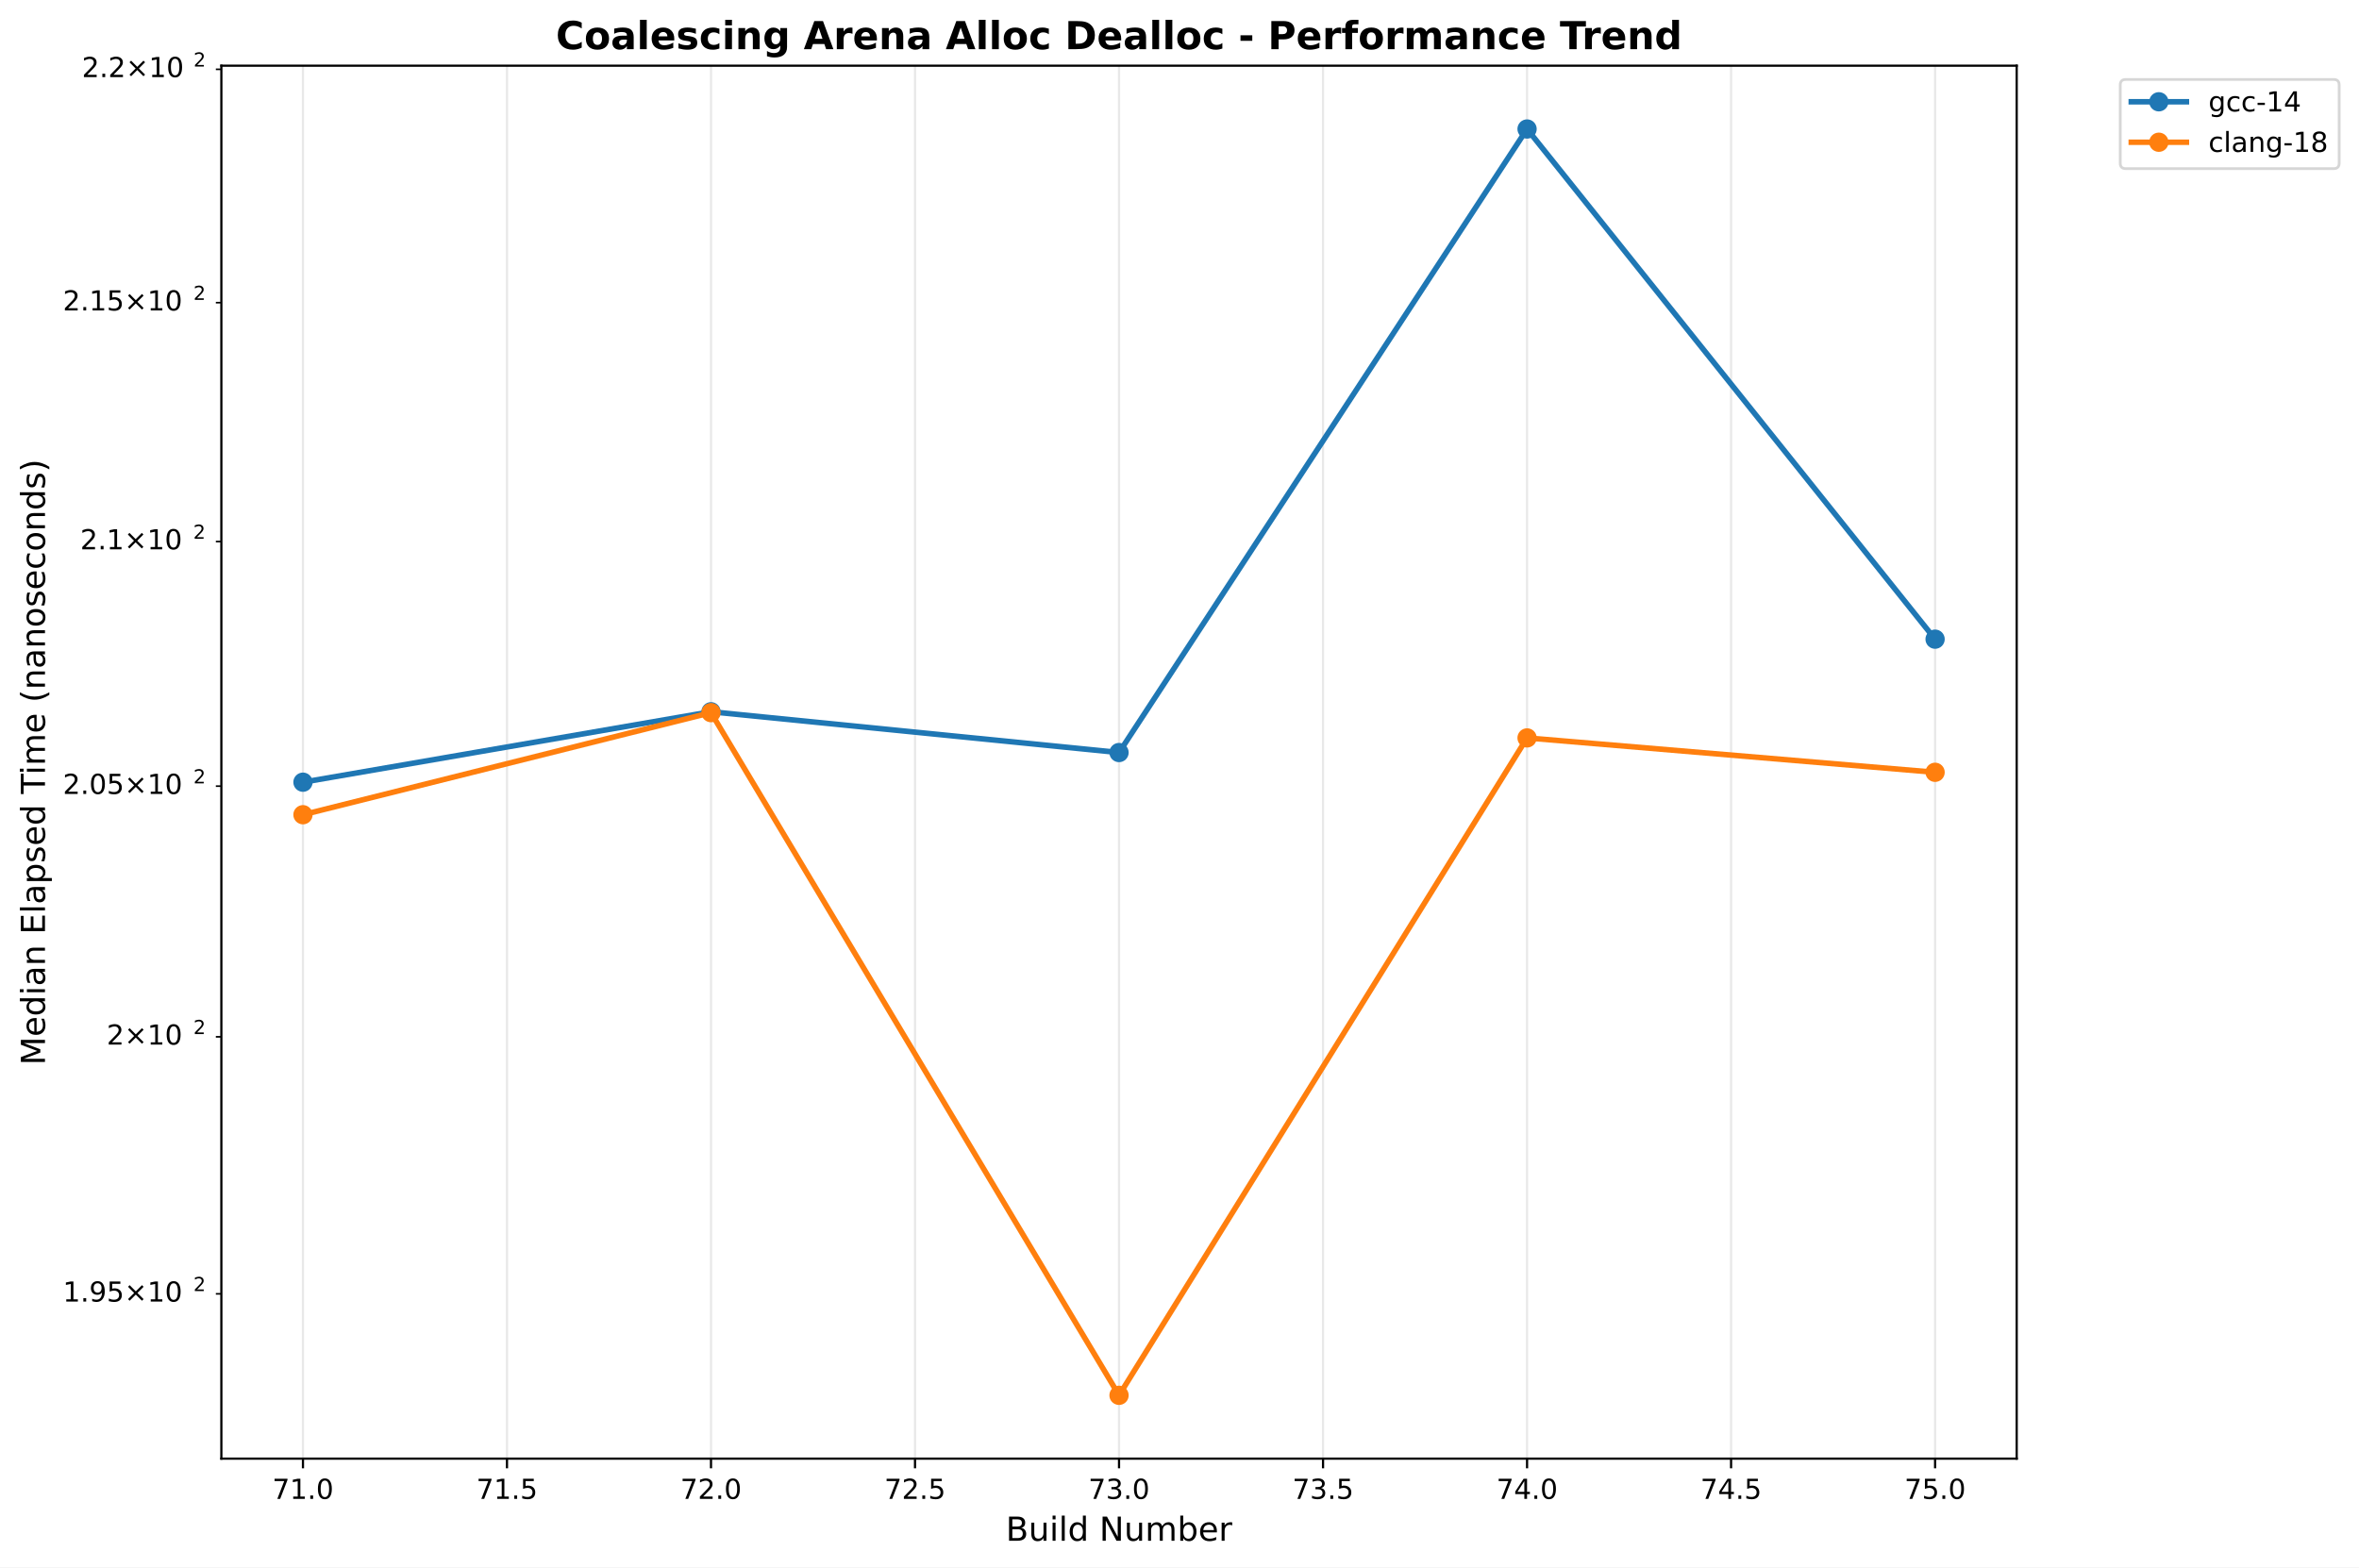
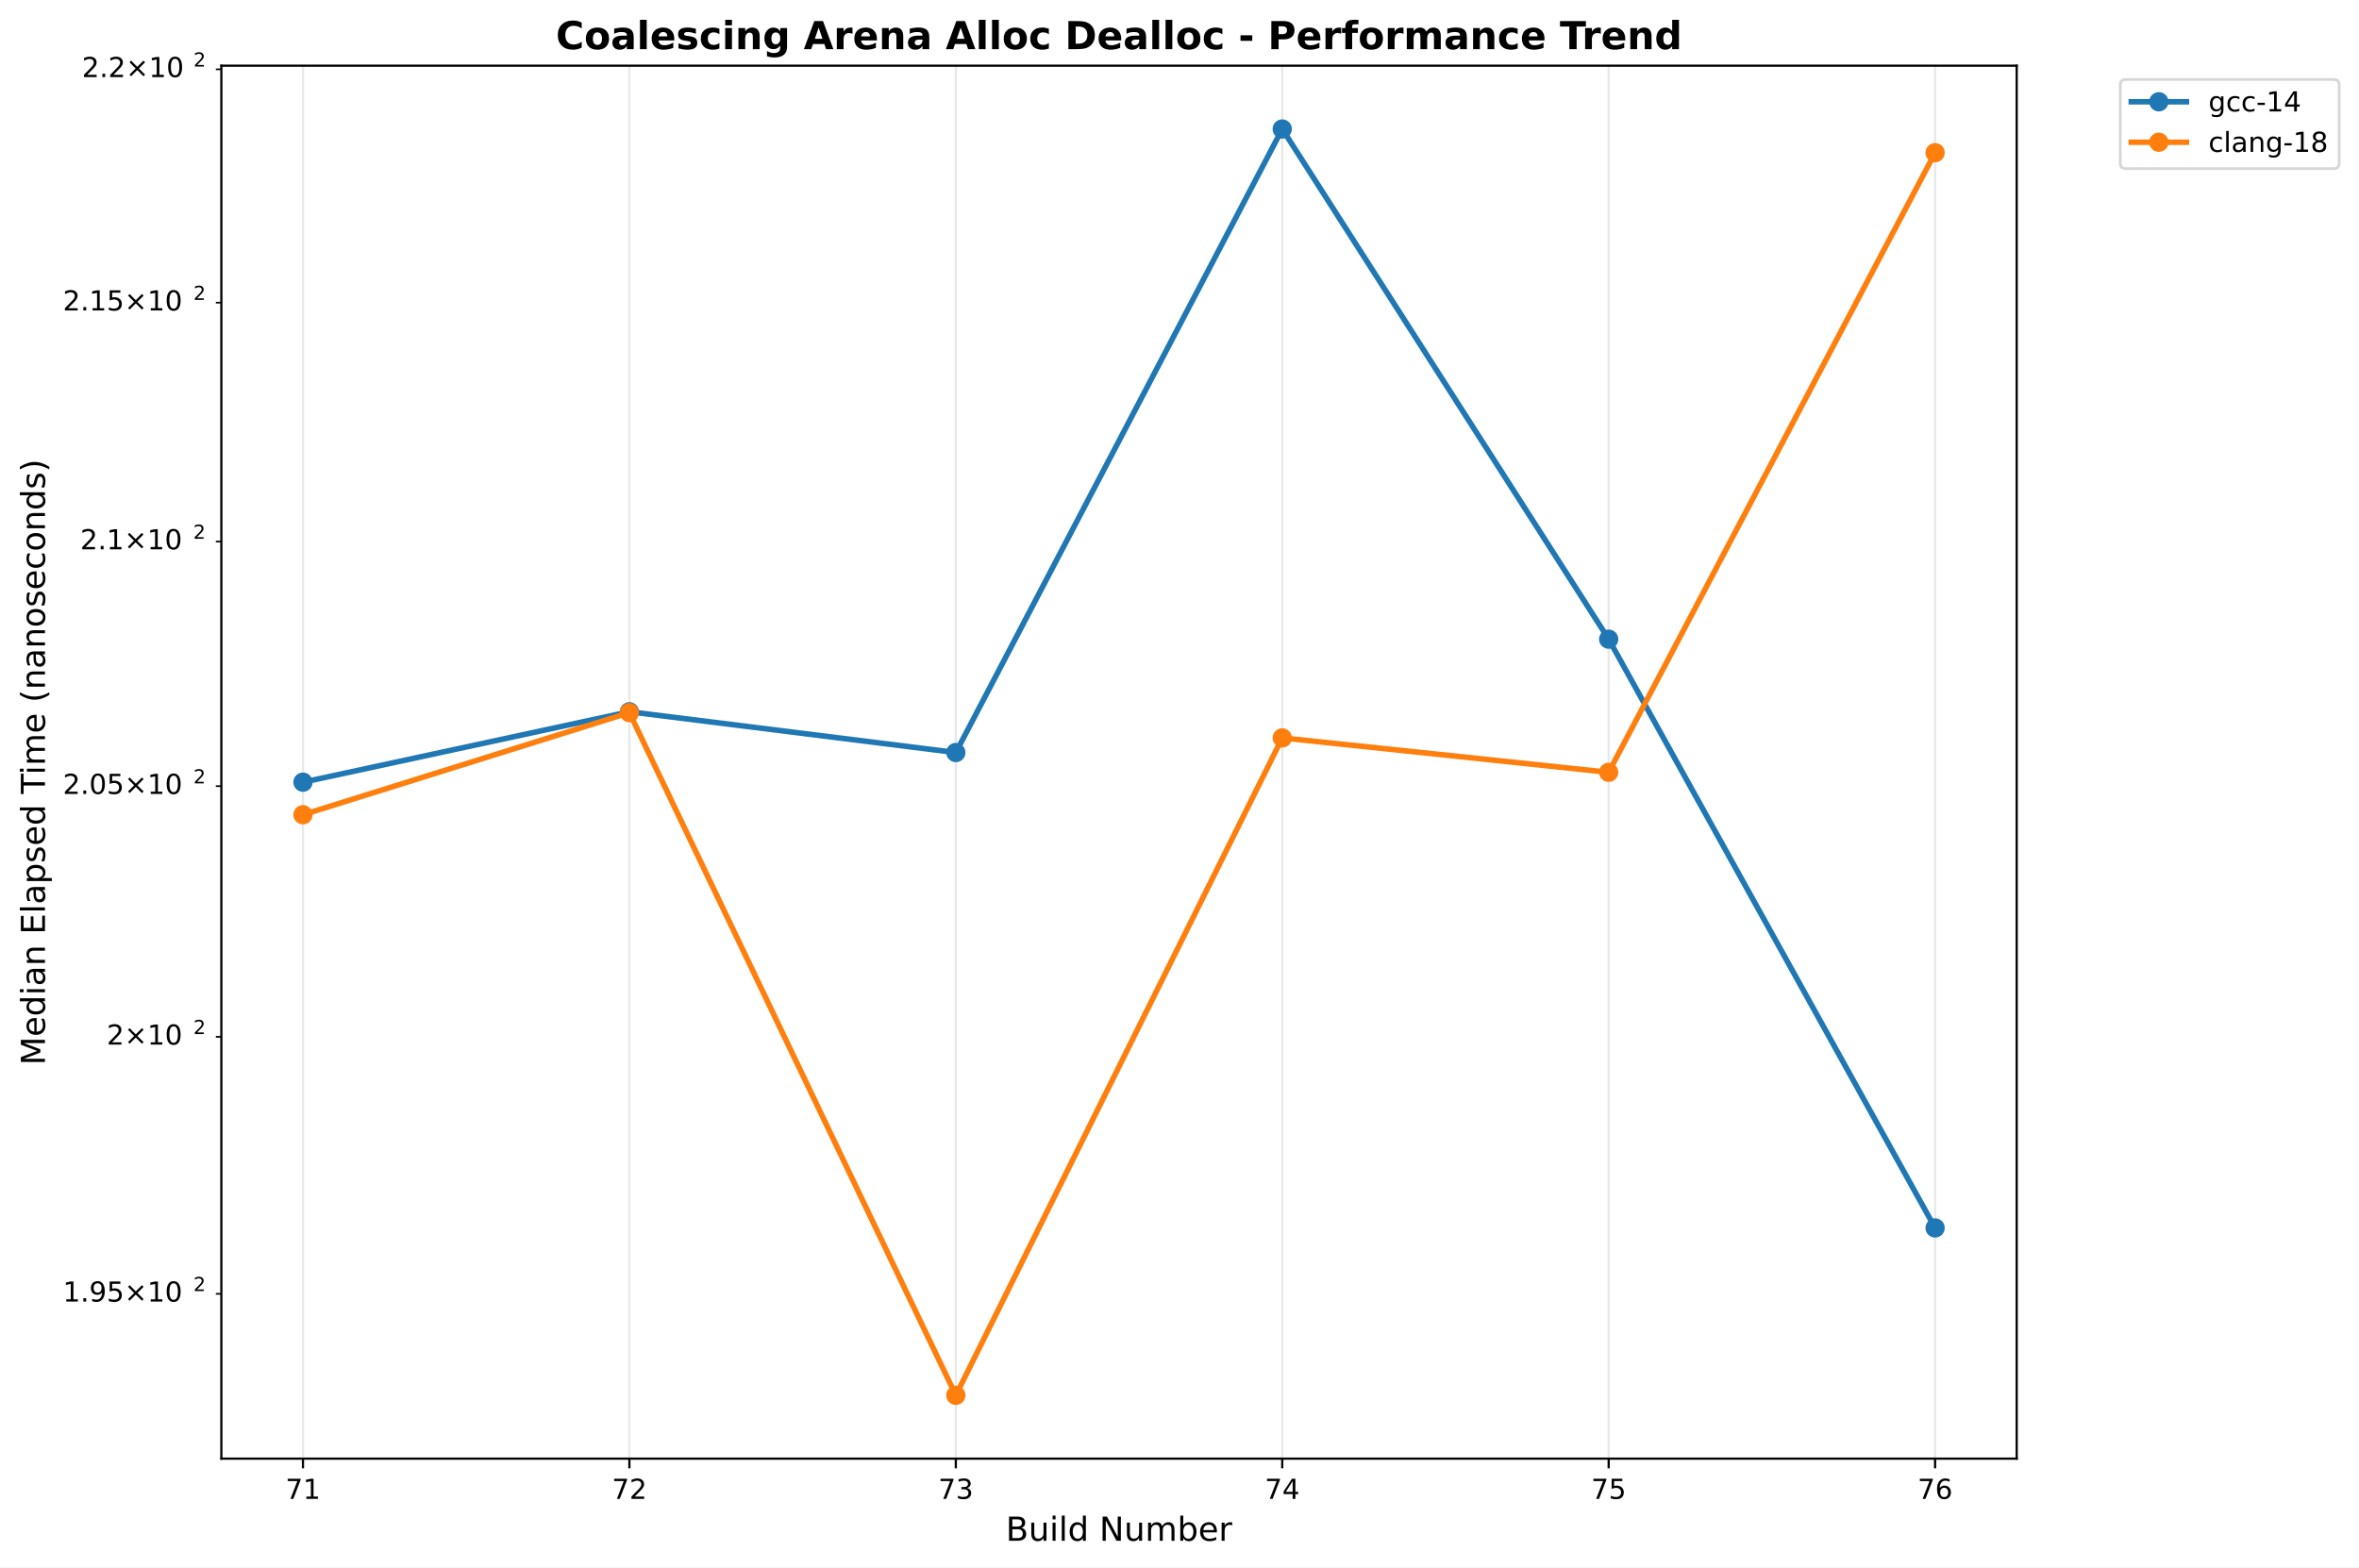
<svg xmlns="http://www.w3.org/2000/svg" xmlns:xlink="http://www.w3.org/1999/xlink" width="855.889pt" height="568.8pt" viewBox="0 0 855.889 568.8" version="1.1">
  <defs>
    <style type="text/css">*{stroke-linejoin: round; stroke-linecap: butt}</style>
  </defs>
  <g id="figure_1">
    <g id="patch_1">
      <path d="M 0 568.8  L 855.889 568.8  L 855.889 0  L 0 0  z " style="fill: #ffffff" />
    </g>
    <g id="axes_1">
      <g id="patch_2">
        <path d="M 80.314 529.308  L 731.697 529.308  L 731.697 23.838  L 80.314 23.838  z " style="fill: #ffffff" />
      </g>
      <g id="matplotlib.axis_1">
        <g id="xtick_1">
          <g id="line2d_1">
-             <path d="M 109.922 529.308  L 109.922 23.838  " clip-path="url(#p4abab09fe1)" style="fill: none; stroke: #b0b0b0; stroke-opacity: 0.3; stroke-width: 0.8; stroke-linecap: square" />
+             <path d="M 109.922 529.308  L 109.922 23.838  " clip-path="url(#pffbcbdb45d)" style="fill: none; stroke: #b0b0b0; stroke-opacity: 0.3; stroke-width: 0.8; stroke-linecap: square" />
          </g>
          <g id="line2d_2">
            <defs>
-               <path id="m76a24bd2f2" d="M 0 0  L 0 3.5  " style="stroke: #000000; stroke-width: 0.8" />
+               <path id="me21e29a757" d="M 0 0  L 0 3.5  " style="stroke: #000000; stroke-width: 0.8" />
            </defs>
            <g>
-               <use xlink:href="#m76a24bd2f2" x="109.922" y="529.308" style="stroke: #000000; stroke-width: 0.8" />
+               <use xlink:href="#me21e29a757" x="109.922" y="529.308" style="stroke: #000000; stroke-width: 0.8" />
            </g>
          </g>
          <g id="text_1">
-             <text style="font: 10px 'DejaVu Sans', 'Bitstream Vera Sans', 'Computer Modern Sans Serif', 'Lucida Grande', 'Verdana', 'Geneva', 'Lucid', 'Arial', 'Helvetica', 'Avant Garde', sans-serif; text-anchor: middle" x="109.922" y="543.907" transform="rotate(-0 109.9221 543.9066)">71.0</text>
+             <text style="font: 10px 'DejaVu Sans', 'Bitstream Vera Sans', 'Computer Modern Sans Serif', 'Lucida Grande', 'Verdana', 'Geneva', 'Lucid', 'Arial', 'Helvetica', 'Avant Garde', sans-serif; text-anchor: middle" x="109.922" y="543.907" transform="rotate(-0 109.9221 543.9066)">71</text>
          </g>
        </g>
        <g id="xtick_2">
          <g id="line2d_3">
-             <path d="M 183.943 529.308  L 183.943 23.838  " clip-path="url(#p4abab09fe1)" style="fill: none; stroke: #b0b0b0; stroke-opacity: 0.3; stroke-width: 0.8; stroke-linecap: square" />
+             <path d="M 228.355 529.308  L 228.355 23.838  " clip-path="url(#pffbcbdb45d)" style="fill: none; stroke: #b0b0b0; stroke-opacity: 0.3; stroke-width: 0.8; stroke-linecap: square" />
          </g>
          <g id="line2d_4">
            <g>
-               <use xlink:href="#m76a24bd2f2" x="183.943" y="529.308" style="stroke: #000000; stroke-width: 0.8" />
+               <use xlink:href="#me21e29a757" x="228.355" y="529.308" style="stroke: #000000; stroke-width: 0.8" />
            </g>
          </g>
          <g id="text_2">
-             <text style="font: 10px 'DejaVu Sans', 'Bitstream Vera Sans', 'Computer Modern Sans Serif', 'Lucida Grande', 'Verdana', 'Geneva', 'Lucid', 'Arial', 'Helvetica', 'Avant Garde', sans-serif; text-anchor: middle" x="183.943" y="543.907" transform="rotate(-0 183.9428 543.9066)">71.5</text>
+             <text style="font: 10px 'DejaVu Sans', 'Bitstream Vera Sans', 'Computer Modern Sans Serif', 'Lucida Grande', 'Verdana', 'Geneva', 'Lucid', 'Arial', 'Helvetica', 'Avant Garde', sans-serif; text-anchor: middle" x="228.355" y="543.907" transform="rotate(-0 228.3553 543.9066)">72</text>
          </g>
        </g>
        <g id="xtick_3">
          <g id="line2d_5">
-             <path d="M 257.964 529.308  L 257.964 23.838  " clip-path="url(#p4abab09fe1)" style="fill: none; stroke: #b0b0b0; stroke-opacity: 0.3; stroke-width: 0.8; stroke-linecap: square" />
+             <path d="M 346.789 529.308  L 346.789 23.838  " clip-path="url(#pffbcbdb45d)" style="fill: none; stroke: #b0b0b0; stroke-opacity: 0.3; stroke-width: 0.8; stroke-linecap: square" />
          </g>
          <g id="line2d_6">
            <g>
-               <use xlink:href="#m76a24bd2f2" x="257.964" y="529.308" style="stroke: #000000; stroke-width: 0.8" />
+               <use xlink:href="#me21e29a757" x="346.789" y="529.308" style="stroke: #000000; stroke-width: 0.8" />
            </g>
          </g>
          <g id="text_3">
-             <text style="font: 10px 'DejaVu Sans', 'Bitstream Vera Sans', 'Computer Modern Sans Serif', 'Lucida Grande', 'Verdana', 'Geneva', 'Lucid', 'Arial', 'Helvetica', 'Avant Garde', sans-serif; text-anchor: middle" x="257.964" y="543.907" transform="rotate(-0 257.9636 543.9066)">72.0</text>
+             <text style="font: 10px 'DejaVu Sans', 'Bitstream Vera Sans', 'Computer Modern Sans Serif', 'Lucida Grande', 'Verdana', 'Geneva', 'Lucid', 'Arial', 'Helvetica', 'Avant Garde', sans-serif; text-anchor: middle" x="346.789" y="543.907" transform="rotate(-0 346.7885 543.9066)">73</text>
          </g>
        </g>
        <g id="xtick_4">
          <g id="line2d_7">
-             <path d="M 331.984 529.308  L 331.984 23.838  " clip-path="url(#p4abab09fe1)" style="fill: none; stroke: #b0b0b0; stroke-opacity: 0.3; stroke-width: 0.8; stroke-linecap: square" />
+             <path d="M 465.222 529.308  L 465.222 23.838  " clip-path="url(#pffbcbdb45d)" style="fill: none; stroke: #b0b0b0; stroke-opacity: 0.3; stroke-width: 0.8; stroke-linecap: square" />
          </g>
          <g id="line2d_8">
            <g>
-               <use xlink:href="#m76a24bd2f2" x="331.984" y="529.308" style="stroke: #000000; stroke-width: 0.8" />
+               <use xlink:href="#me21e29a757" x="465.222" y="529.308" style="stroke: #000000; stroke-width: 0.8" />
            </g>
          </g>
          <g id="text_4">
-             <text style="font: 10px 'DejaVu Sans', 'Bitstream Vera Sans', 'Computer Modern Sans Serif', 'Lucida Grande', 'Verdana', 'Geneva', 'Lucid', 'Arial', 'Helvetica', 'Avant Garde', sans-serif; text-anchor: middle" x="331.984" y="543.907" transform="rotate(-0 331.9844 543.9066)">72.5</text>
+             <text style="font: 10px 'DejaVu Sans', 'Bitstream Vera Sans', 'Computer Modern Sans Serif', 'Lucida Grande', 'Verdana', 'Geneva', 'Lucid', 'Arial', 'Helvetica', 'Avant Garde', sans-serif; text-anchor: middle" x="465.222" y="543.907" transform="rotate(-0 465.2218 543.9066)">74</text>
          </g>
        </g>
        <g id="xtick_5">
          <g id="line2d_9">
-             <path d="M 406.005 529.308  L 406.005 23.838  " clip-path="url(#p4abab09fe1)" style="fill: none; stroke: #b0b0b0; stroke-opacity: 0.3; stroke-width: 0.8; stroke-linecap: square" />
+             <path d="M 583.655 529.308  L 583.655 23.838  " clip-path="url(#pffbcbdb45d)" style="fill: none; stroke: #b0b0b0; stroke-opacity: 0.3; stroke-width: 0.8; stroke-linecap: square" />
          </g>
          <g id="line2d_10">
            <g>
-               <use xlink:href="#m76a24bd2f2" x="406.005" y="529.308" style="stroke: #000000; stroke-width: 0.8" />
+               <use xlink:href="#me21e29a757" x="583.655" y="529.308" style="stroke: #000000; stroke-width: 0.8" />
            </g>
          </g>
          <g id="text_5">
-             <text style="font: 10px 'DejaVu Sans', 'Bitstream Vera Sans', 'Computer Modern Sans Serif', 'Lucida Grande', 'Verdana', 'Geneva', 'Lucid', 'Arial', 'Helvetica', 'Avant Garde', sans-serif; text-anchor: middle" x="406.005" y="543.907" transform="rotate(-0 406.0052 543.9066)">73.0</text>
+             <text style="font: 10px 'DejaVu Sans', 'Bitstream Vera Sans', 'Computer Modern Sans Serif', 'Lucida Grande', 'Verdana', 'Geneva', 'Lucid', 'Arial', 'Helvetica', 'Avant Garde', sans-serif; text-anchor: middle" x="583.655" y="543.907" transform="rotate(-0 583.655 543.9066)">75</text>
          </g>
        </g>
        <g id="xtick_6">
          <g id="line2d_11">
-             <path d="M 480.026 529.308  L 480.026 23.838  " clip-path="url(#p4abab09fe1)" style="fill: none; stroke: #b0b0b0; stroke-opacity: 0.3; stroke-width: 0.8; stroke-linecap: square" />
+             <path d="M 702.088 529.308  L 702.088 23.838  " clip-path="url(#pffbcbdb45d)" style="fill: none; stroke: #b0b0b0; stroke-opacity: 0.3; stroke-width: 0.8; stroke-linecap: square" />
          </g>
          <g id="line2d_12">
            <g>
-               <use xlink:href="#m76a24bd2f2" x="480.026" y="529.308" style="stroke: #000000; stroke-width: 0.8" />
+               <use xlink:href="#me21e29a757" x="702.088" y="529.308" style="stroke: #000000; stroke-width: 0.8" />
            </g>
          </g>
          <g id="text_6">
-             <text style="font: 10px 'DejaVu Sans', 'Bitstream Vera Sans', 'Computer Modern Sans Serif', 'Lucida Grande', 'Verdana', 'Geneva', 'Lucid', 'Arial', 'Helvetica', 'Avant Garde', sans-serif; text-anchor: middle" x="480.026" y="543.907" transform="rotate(-0 480.0259 543.9066)">73.5</text>
-           </g>
-         </g>
-         <g id="xtick_7">
-           <g id="line2d_13">
-             <path d="M 554.047 529.308  L 554.047 23.838  " clip-path="url(#p4abab09fe1)" style="fill: none; stroke: #b0b0b0; stroke-opacity: 0.3; stroke-width: 0.8; stroke-linecap: square" />
-           </g>
-           <g id="line2d_14">
-             <g>
-               <use xlink:href="#m76a24bd2f2" x="554.047" y="529.308" style="stroke: #000000; stroke-width: 0.8" />
-             </g>
-           </g>
-           <g id="text_7">
-             <text style="font: 10px 'DejaVu Sans', 'Bitstream Vera Sans', 'Computer Modern Sans Serif', 'Lucida Grande', 'Verdana', 'Geneva', 'Lucid', 'Arial', 'Helvetica', 'Avant Garde', sans-serif; text-anchor: middle" x="554.047" y="543.907" transform="rotate(-0 554.0467 543.9066)">74.0</text>
-           </g>
-         </g>
-         <g id="xtick_8">
-           <g id="line2d_15">
-             <path d="M 628.067 529.308  L 628.067 23.838  " clip-path="url(#p4abab09fe1)" style="fill: none; stroke: #b0b0b0; stroke-opacity: 0.3; stroke-width: 0.8; stroke-linecap: square" />
-           </g>
-           <g id="line2d_16">
-             <g>
-               <use xlink:href="#m76a24bd2f2" x="628.067" y="529.308" style="stroke: #000000; stroke-width: 0.8" />
-             </g>
-           </g>
-           <g id="text_8">
-             <text style="font: 10px 'DejaVu Sans', 'Bitstream Vera Sans', 'Computer Modern Sans Serif', 'Lucida Grande', 'Verdana', 'Geneva', 'Lucid', 'Arial', 'Helvetica', 'Avant Garde', sans-serif; text-anchor: middle" x="628.067" y="543.907" transform="rotate(-0 628.0675 543.9066)">74.5</text>
-           </g>
-         </g>
-         <g id="xtick_9">
-           <g id="line2d_17">
-             <path d="M 702.088 529.308  L 702.088 23.838  " clip-path="url(#p4abab09fe1)" style="fill: none; stroke: #b0b0b0; stroke-opacity: 0.3; stroke-width: 0.8; stroke-linecap: square" />
-           </g>
-           <g id="line2d_18">
-             <g>
-               <use xlink:href="#m76a24bd2f2" x="702.088" y="529.308" style="stroke: #000000; stroke-width: 0.8" />
-             </g>
-           </g>
-           <g id="text_9">
-             <text style="font: 10px 'DejaVu Sans', 'Bitstream Vera Sans', 'Computer Modern Sans Serif', 'Lucida Grande', 'Verdana', 'Geneva', 'Lucid', 'Arial', 'Helvetica', 'Avant Garde', sans-serif; text-anchor: middle" x="702.088" y="543.907" transform="rotate(-0 702.0883 543.9066)">75.0</text>
-           </g>
-         </g>
-         <g id="text_10">
+             <text style="font: 10px 'DejaVu Sans', 'Bitstream Vera Sans', 'Computer Modern Sans Serif', 'Lucida Grande', 'Verdana', 'Geneva', 'Lucid', 'Arial', 'Helvetica', 'Avant Garde', sans-serif; text-anchor: middle" x="702.088" y="543.907" transform="rotate(-0 702.0883 543.9066)">76</text>
+           </g>
+         </g>
+         <g id="text_7">
          <text style="font: 12px 'DejaVu Sans', 'Bitstream Vera Sans', 'Computer Modern Sans Serif', 'Lucida Grande', 'Verdana', 'Geneva', 'Lucid', 'Arial', 'Helvetica', 'Avant Garde', sans-serif; text-anchor: middle" x="406.005" y="559.104" transform="rotate(-0 406.0052 559.1044)">Build Number</text>
        </g>
      </g>
      <g id="matplotlib.axis_2">
        <g id="ytick_1">
-           <g id="line2d_19">
+           <g id="line2d_13">
            <defs>
-               <path id="m9223f7cc77" d="M 0 0  L -2 0  " style="stroke: #000000; stroke-width: 0.6" />
+               <path id="mab6f1090c5" d="M 0 0  L -2 0  " style="stroke: #000000; stroke-width: 0.6" />
            </defs>
            <g>
-               <use xlink:href="#m9223f7cc77" x="80.314" y="469.501" style="stroke: #000000; stroke-width: 0.6" />
-             </g>
-           </g>
-           <g id="text_11">
+               <use xlink:href="#mab6f1090c5" x="80.314" y="469.501" style="stroke: #000000; stroke-width: 0.6" />
+             </g>
+           </g>
+           <g id="text_8">
            <g transform="translate(22.81375 473.3004)">
              <text>
                <tspan style="font: 10px 'DejaVu Sans'" x="0 6.362 9.541 15.903 24.214 34.541 40.903" y="-0.977">1.95×10</tspan>
                <tspan style="font: 7px 'DejaVu Sans'" x="47.361" y="-4.805">2</tspan>
              </text>
            </g>
          </g>
        </g>
        <g id="ytick_2">
-           <g id="line2d_20">
-             <g>
-               <use xlink:href="#m9223f7cc77" x="80.314" y="376.239" style="stroke: #000000; stroke-width: 0.6" />
-             </g>
-           </g>
-           <g id="text_12">
+           <g id="line2d_14">
+             <g>
+               <use xlink:href="#mab6f1090c5" x="80.314" y="376.239" style="stroke: #000000; stroke-width: 0.6" />
+             </g>
+           </g>
+           <g id="text_9">
            <g transform="translate(38.71375 380.0386)">
              <text>
                <tspan style="font: 10px 'DejaVu Sans'" x="0 8.311 18.638 25" y="-0.977">2×10</tspan>
                <tspan style="font: 7px 'DejaVu Sans'" x="31.458" y="-4.805">2</tspan>
              </text>
            </g>
          </g>
        </g>
        <g id="ytick_3">
-           <g id="line2d_21">
-             <g>
-               <use xlink:href="#m9223f7cc77" x="80.314" y="285.281" style="stroke: #000000; stroke-width: 0.6" />
-             </g>
-           </g>
-           <g id="text_13">
+           <g id="line2d_15">
+             <g>
+               <use xlink:href="#mab6f1090c5" x="80.314" y="285.281" style="stroke: #000000; stroke-width: 0.6" />
+             </g>
+           </g>
+           <g id="text_10">
            <g transform="translate(22.81375 289.0798)">
              <text>
                <tspan style="font: 10px 'DejaVu Sans'" x="0 6.362 9.541 15.903 24.214 34.541 40.903" y="-0.977">2.05×10</tspan>
                <tspan style="font: 7px 'DejaVu Sans'" x="47.361" y="-4.805">2</tspan>
              </text>
            </g>
          </g>
        </g>
        <g id="ytick_4">
-           <g id="line2d_22">
-             <g>
-               <use xlink:href="#m9223f7cc77" x="80.314" y="196.514" style="stroke: #000000; stroke-width: 0.6" />
-             </g>
-           </g>
-           <g id="text_14">
+           <g id="line2d_16">
+             <g>
+               <use xlink:href="#mab6f1090c5" x="80.314" y="196.514" style="stroke: #000000; stroke-width: 0.6" />
+             </g>
+           </g>
+           <g id="text_11">
            <g transform="translate(29.11375 200.313)">
              <text>
                <tspan style="font: 10px 'DejaVu Sans'" x="0 6.362 9.541 17.852 28.179 34.541" y="-0.977">2.1×10</tspan>
                <tspan style="font: 7px 'DejaVu Sans'" x="40.999" y="-4.805">2</tspan>
              </text>
            </g>
          </g>
        </g>
        <g id="ytick_5">
-           <g id="line2d_23">
-             <g>
-               <use xlink:href="#m9223f7cc77" x="80.314" y="109.836" style="stroke: #000000; stroke-width: 0.6" />
-             </g>
-           </g>
-           <g id="text_15">
+           <g id="line2d_17">
+             <g>
+               <use xlink:href="#mab6f1090c5" x="80.314" y="109.836" style="stroke: #000000; stroke-width: 0.6" />
+             </g>
+           </g>
+           <g id="text_12">
            <g transform="translate(22.81375 113.635)">
              <text>
                <tspan style="font: 10px 'DejaVu Sans'" x="0 6.362 9.541 15.903 24.214 34.541 40.903" y="-0.977">2.15×10</tspan>
                <tspan style="font: 7px 'DejaVu Sans'" x="47.361" y="-4.805">2</tspan>
              </text>
            </g>
          </g>
        </g>
        <g id="ytick_6">
-           <g id="line2d_24">
-             <g>
-               <use xlink:href="#m9223f7cc77" x="80.314" y="25.151" style="stroke: #000000; stroke-width: 0.6" />
-             </g>
-           </g>
-           <g id="text_16">
+           <g id="line2d_18">
+             <g>
+               <use xlink:href="#mab6f1090c5" x="80.314" y="25.151" style="stroke: #000000; stroke-width: 0.6" />
+             </g>
+           </g>
+           <g id="text_13">
            <g transform="translate(29.71375 28.94983)">
              <text>
                <tspan style="font: 10px 'DejaVu Sans'" x="0 6.362 9.041 17.352 27.679 34.041" y="-0.977">2.2×10</tspan>
                <tspan style="font: 7px 'DejaVu Sans'" x="40.499" y="-4.805">2</tspan>
              </text>
            </g>
          </g>
        </g>
-         <g id="text_17">
+         <g id="text_14">
          <text style="font: 12px 'DejaVu Sans', 'Bitstream Vera Sans', 'Computer Modern Sans Serif', 'Lucida Grande', 'Verdana', 'Geneva', 'Lucid', 'Arial', 'Helvetica', 'Avant Garde', sans-serif; text-anchor: middle" x="16.318" y="276.573" transform="rotate(-90 16.31812 276.573)">Median Elapsed Time (nanoseconds)</text>
        </g>
      </g>
-       <g id="line2d_25">
-         <path d="M 109.922 283.843  L 257.964 258.282  L 406.005 273.082  L 554.047 46.814  L 702.088 231.941  " clip-path="url(#p4abab09fe1)" style="fill: none; stroke: #1f77b4; stroke-width: 2; stroke-linecap: square" />
+       <g id="line2d_19">
+         <path d="M 109.922 283.843  L 228.355 258.282  L 346.789 273.082  L 465.222 46.814  L 583.655 231.941  L 702.088 445.588  " clip-path="url(#pffbcbdb45d)" style="fill: none; stroke: #1f77b4; stroke-width: 2; stroke-linecap: square" />
        <defs>
-           <path id="md57a042de4" d="M 0 3  C 0.796 3 1.559 2.684 2.121 2.121  C 2.684 1.559 3 0.796 3 0  C 3 -0.796 2.684 -1.559 2.121 -2.121  C 1.559 -2.684 0.796 -3 0 -3  C -0.796 -3 -1.559 -2.684 -2.121 -2.121  C -2.684 -1.559 -3 -0.796 -3 0  C -3 0.796 -2.684 1.559 -2.121 2.121  C -1.559 2.684 -0.796 3 0 3  z " style="stroke: #1f77b4" />
+           <path id="me37a2776f3" d="M 0 3  C 0.796 3 1.559 2.684 2.121 2.121  C 2.684 1.559 3 0.796 3 0  C 3 -0.796 2.684 -1.559 2.121 -2.121  C 1.559 -2.684 0.796 -3 0 -3  C -0.796 -3 -1.559 -2.684 -2.121 -2.121  C -2.684 -1.559 -3 -0.796 -3 0  C -3 0.796 -2.684 1.559 -2.121 2.121  C -1.559 2.684 -0.796 3 0 3  z " style="stroke: #1f77b4" />
        </defs>
-         <g clip-path="url(#p4abab09fe1)">
-           <use xlink:href="#md57a042de4" x="109.922" y="283.843" style="fill: #1f77b4; stroke: #1f77b4" />
-           <use xlink:href="#md57a042de4" x="257.964" y="258.282" style="fill: #1f77b4; stroke: #1f77b4" />
-           <use xlink:href="#md57a042de4" x="406.005" y="273.082" style="fill: #1f77b4; stroke: #1f77b4" />
-           <use xlink:href="#md57a042de4" x="554.047" y="46.814" style="fill: #1f77b4; stroke: #1f77b4" />
-           <use xlink:href="#md57a042de4" x="702.088" y="231.941" style="fill: #1f77b4; stroke: #1f77b4" />
-         </g>
-       </g>
-       <g id="line2d_26">
-         <path d="M 109.922 295.645  L 257.964 258.604  L 406.005 506.332  L 554.047 267.772  L 702.088 280.253  " clip-path="url(#p4abab09fe1)" style="fill: none; stroke: #ff7f0e; stroke-width: 2; stroke-linecap: square" />
+         <g clip-path="url(#pffbcbdb45d)">
+           <use xlink:href="#me37a2776f3" x="109.922" y="283.843" style="fill: #1f77b4; stroke: #1f77b4" />
+           <use xlink:href="#me37a2776f3" x="228.355" y="258.282" style="fill: #1f77b4; stroke: #1f77b4" />
+           <use xlink:href="#me37a2776f3" x="346.789" y="273.082" style="fill: #1f77b4; stroke: #1f77b4" />
+           <use xlink:href="#me37a2776f3" x="465.222" y="46.814" style="fill: #1f77b4; stroke: #1f77b4" />
+           <use xlink:href="#me37a2776f3" x="583.655" y="231.941" style="fill: #1f77b4; stroke: #1f77b4" />
+           <use xlink:href="#me37a2776f3" x="702.088" y="445.588" style="fill: #1f77b4; stroke: #1f77b4" />
+         </g>
+       </g>
+       <g id="line2d_20">
+         <path d="M 109.922 295.645  L 228.355 258.604  L 346.789 506.332  L 465.222 267.772  L 583.655 280.253  L 702.088 55.413  " clip-path="url(#pffbcbdb45d)" style="fill: none; stroke: #ff7f0e; stroke-width: 2; stroke-linecap: square" />
        <defs>
-           <path id="mb5e1133563" d="M 0 3  C 0.796 3 1.559 2.684 2.121 2.121  C 2.684 1.559 3 0.796 3 0  C 3 -0.796 2.684 -1.559 2.121 -2.121  C 1.559 -2.684 0.796 -3 0 -3  C -0.796 -3 -1.559 -2.684 -2.121 -2.121  C -2.684 -1.559 -3 -0.796 -3 0  C -3 0.796 -2.684 1.559 -2.121 2.121  C -1.559 2.684 -0.796 3 0 3  z " style="stroke: #ff7f0e" />
+           <path id="mddc393db7e" d="M 0 3  C 0.796 3 1.559 2.684 2.121 2.121  C 2.684 1.559 3 0.796 3 0  C 3 -0.796 2.684 -1.559 2.121 -2.121  C 1.559 -2.684 0.796 -3 0 -3  C -0.796 -3 -1.559 -2.684 -2.121 -2.121  C -2.684 -1.559 -3 -0.796 -3 0  C -3 0.796 -2.684 1.559 -2.121 2.121  C -1.559 2.684 -0.796 3 0 3  z " style="stroke: #ff7f0e" />
        </defs>
-         <g clip-path="url(#p4abab09fe1)">
-           <use xlink:href="#mb5e1133563" x="109.922" y="295.645" style="fill: #ff7f0e; stroke: #ff7f0e" />
-           <use xlink:href="#mb5e1133563" x="257.964" y="258.604" style="fill: #ff7f0e; stroke: #ff7f0e" />
-           <use xlink:href="#mb5e1133563" x="406.005" y="506.332" style="fill: #ff7f0e; stroke: #ff7f0e" />
-           <use xlink:href="#mb5e1133563" x="554.047" y="267.772" style="fill: #ff7f0e; stroke: #ff7f0e" />
-           <use xlink:href="#mb5e1133563" x="702.088" y="280.253" style="fill: #ff7f0e; stroke: #ff7f0e" />
+         <g clip-path="url(#pffbcbdb45d)">
+           <use xlink:href="#mddc393db7e" x="109.922" y="295.645" style="fill: #ff7f0e; stroke: #ff7f0e" />
+           <use xlink:href="#mddc393db7e" x="228.355" y="258.604" style="fill: #ff7f0e; stroke: #ff7f0e" />
+           <use xlink:href="#mddc393db7e" x="346.789" y="506.332" style="fill: #ff7f0e; stroke: #ff7f0e" />
+           <use xlink:href="#mddc393db7e" x="465.222" y="267.772" style="fill: #ff7f0e; stroke: #ff7f0e" />
+           <use xlink:href="#mddc393db7e" x="583.655" y="280.253" style="fill: #ff7f0e; stroke: #ff7f0e" />
+           <use xlink:href="#mddc393db7e" x="702.088" y="55.413" style="fill: #ff7f0e; stroke: #ff7f0e" />
        </g>
      </g>
      <g id="patch_3">
        <path d="M 80.314 529.308  L 80.314 23.838  " style="fill: none; stroke: #000000; stroke-width: 0.8; stroke-linejoin: miter; stroke-linecap: square" />
      </g>
      <g id="patch_4">
        <path d="M 731.697 529.308  L 731.697 23.838  " style="fill: none; stroke: #000000; stroke-width: 0.8; stroke-linejoin: miter; stroke-linecap: square" />
      </g>
      <g id="patch_5">
        <path d="M 80.314 529.308  L 731.697 529.308  " style="fill: none; stroke: #000000; stroke-width: 0.8; stroke-linejoin: miter; stroke-linecap: square" />
      </g>
      <g id="patch_6">
        <path d="M 80.314 23.838  L 731.697 23.838  " style="fill: none; stroke: #000000; stroke-width: 0.8; stroke-linejoin: miter; stroke-linecap: square" />
      </g>
-       <g id="text_18">
+       <g id="text_15">
        <text style="font: 700 14px 'DejaVu Sans', 'Bitstream Vera Sans', 'Computer Modern Sans Serif', 'Lucida Grande', 'Verdana', 'Geneva', 'Lucid', 'Arial', 'Helvetica', 'Avant Garde', sans-serif; text-anchor: middle" x="406.005" y="17.838" transform="rotate(-0 406.0052 17.83781)">Coalescing Arena Alloc Dealloc - Performance Trend</text>
      </g>
      <g id="legend_1">
        <g id="patch_7">
          <path d="M 771.266 61.194  L 846.689 61.194  Q 848.689 61.194 848.689 59.194  L 848.689 30.838  Q 848.689 28.838 846.689 28.838  L 771.266 28.838  Q 769.266 28.838 769.266 30.838  L 769.266 59.194  Q 769.266 61.194 771.266 61.194  z " style="fill: #ffffff; opacity: 0.8; stroke: #cccccc; stroke-linejoin: miter" />
        </g>
-         <g id="line2d_27">
+         <g id="line2d_21">
          <path d="M 773.266 36.936  L 783.266 36.936  L 793.266 36.936  " style="fill: none; stroke: #1f77b4; stroke-width: 2; stroke-linecap: square" />
          <g>
-             <use xlink:href="#md57a042de4" x="783.266" y="36.936" style="fill: #1f77b4; stroke: #1f77b4" />
-           </g>
-         </g>
-         <g id="text_19">
+             <use xlink:href="#me37a2776f3" x="783.266" y="36.936" style="fill: #1f77b4; stroke: #1f77b4" />
+           </g>
+         </g>
+         <g id="text_16">
          <text style="font: 10px 'DejaVu Sans', 'Bitstream Vera Sans', 'Computer Modern Sans Serif', 'Lucida Grande', 'Verdana', 'Geneva', 'Lucid', 'Arial', 'Helvetica', 'Avant Garde', sans-serif; text-anchor: start" x="801.266" y="40.436" transform="rotate(-0 801.2657 40.43625)">gcc-14</text>
        </g>
-         <g id="line2d_28">
+         <g id="line2d_22">
          <path d="M 773.266 51.614  L 783.266 51.614  L 793.266 51.614  " style="fill: none; stroke: #ff7f0e; stroke-width: 2; stroke-linecap: square" />
          <g>
-             <use xlink:href="#mb5e1133563" x="783.266" y="51.614" style="fill: #ff7f0e; stroke: #ff7f0e" />
-           </g>
-         </g>
-         <g id="text_20">
+             <use xlink:href="#mddc393db7e" x="783.266" y="51.614" style="fill: #ff7f0e; stroke: #ff7f0e" />
+           </g>
+         </g>
+         <g id="text_17">
          <text style="font: 10px 'DejaVu Sans', 'Bitstream Vera Sans', 'Computer Modern Sans Serif', 'Lucida Grande', 'Verdana', 'Geneva', 'Lucid', 'Arial', 'Helvetica', 'Avant Garde', sans-serif; text-anchor: start" x="801.266" y="55.114" transform="rotate(-0 801.2657 55.11438)">clang-18</text>
        </g>
      </g>
    </g>
  </g>
  <defs>
-     <clipPath id="p4abab09fe1">
+     <clipPath id="pffbcbdb45d">
      <rect x="80.314" y="23.838" width="651.383" height="505.47" />
    </clipPath>
  </defs>
</svg>
